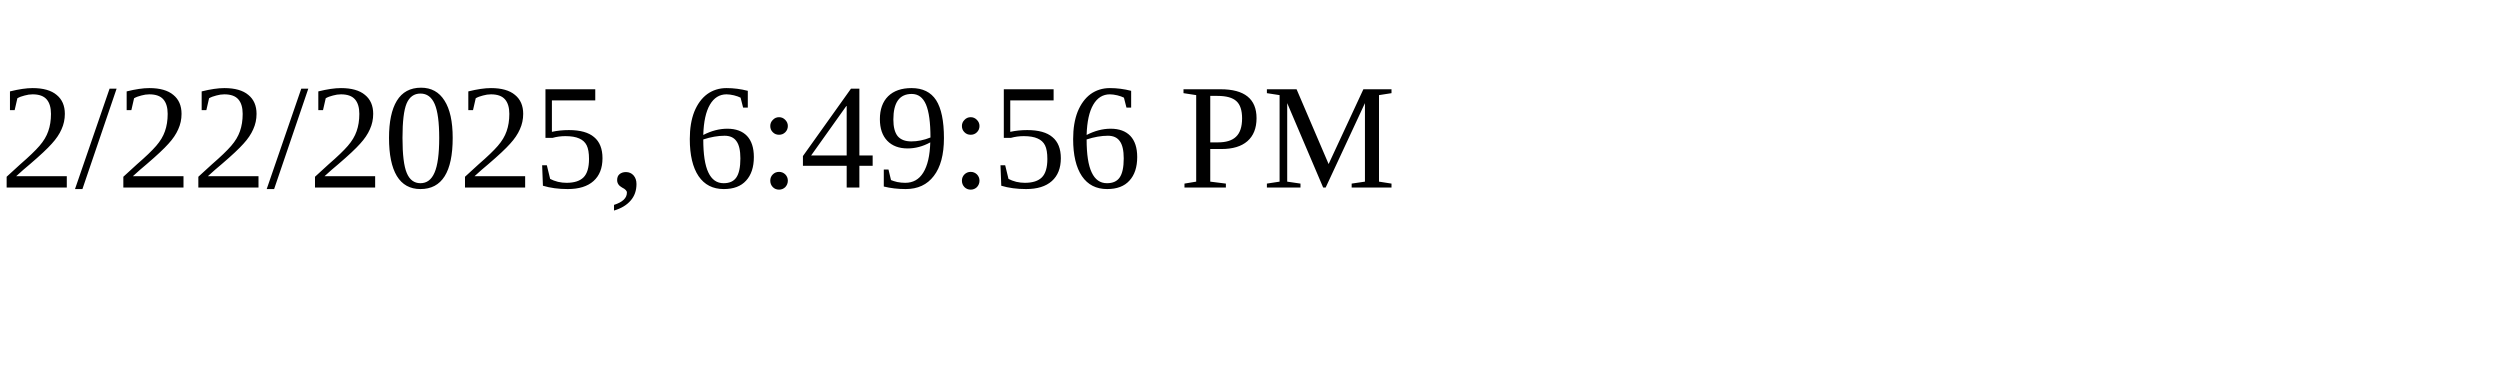
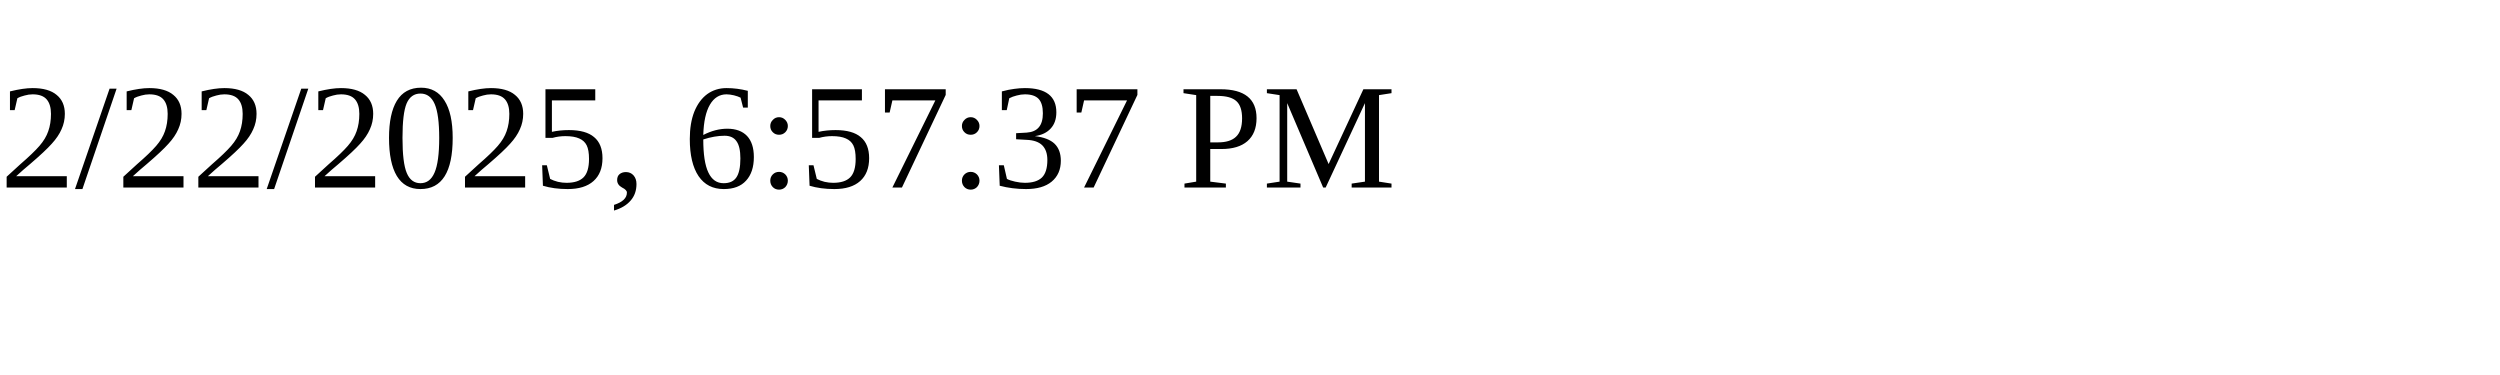
<svg xmlns="http://www.w3.org/2000/svg" height="30" width="200">
-   <text x="0" y="15">2/22/2025, 6:49:56 PM</text>
+   <text x="0" y="15">2/22/2025, 6:57:37 PM</text>
</svg>
